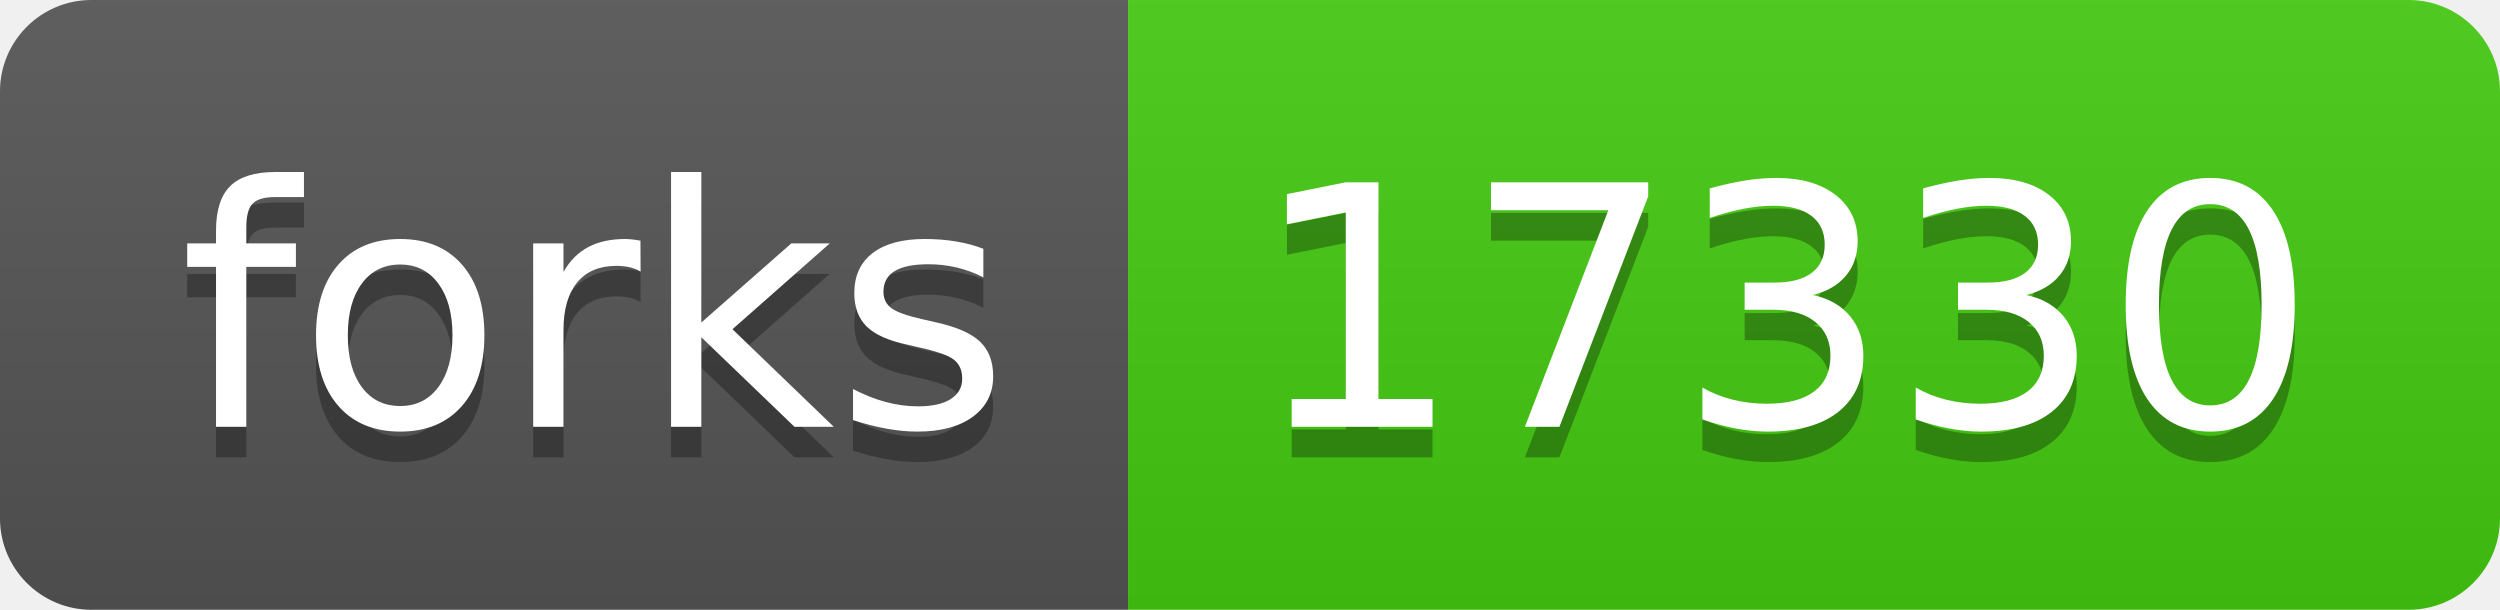
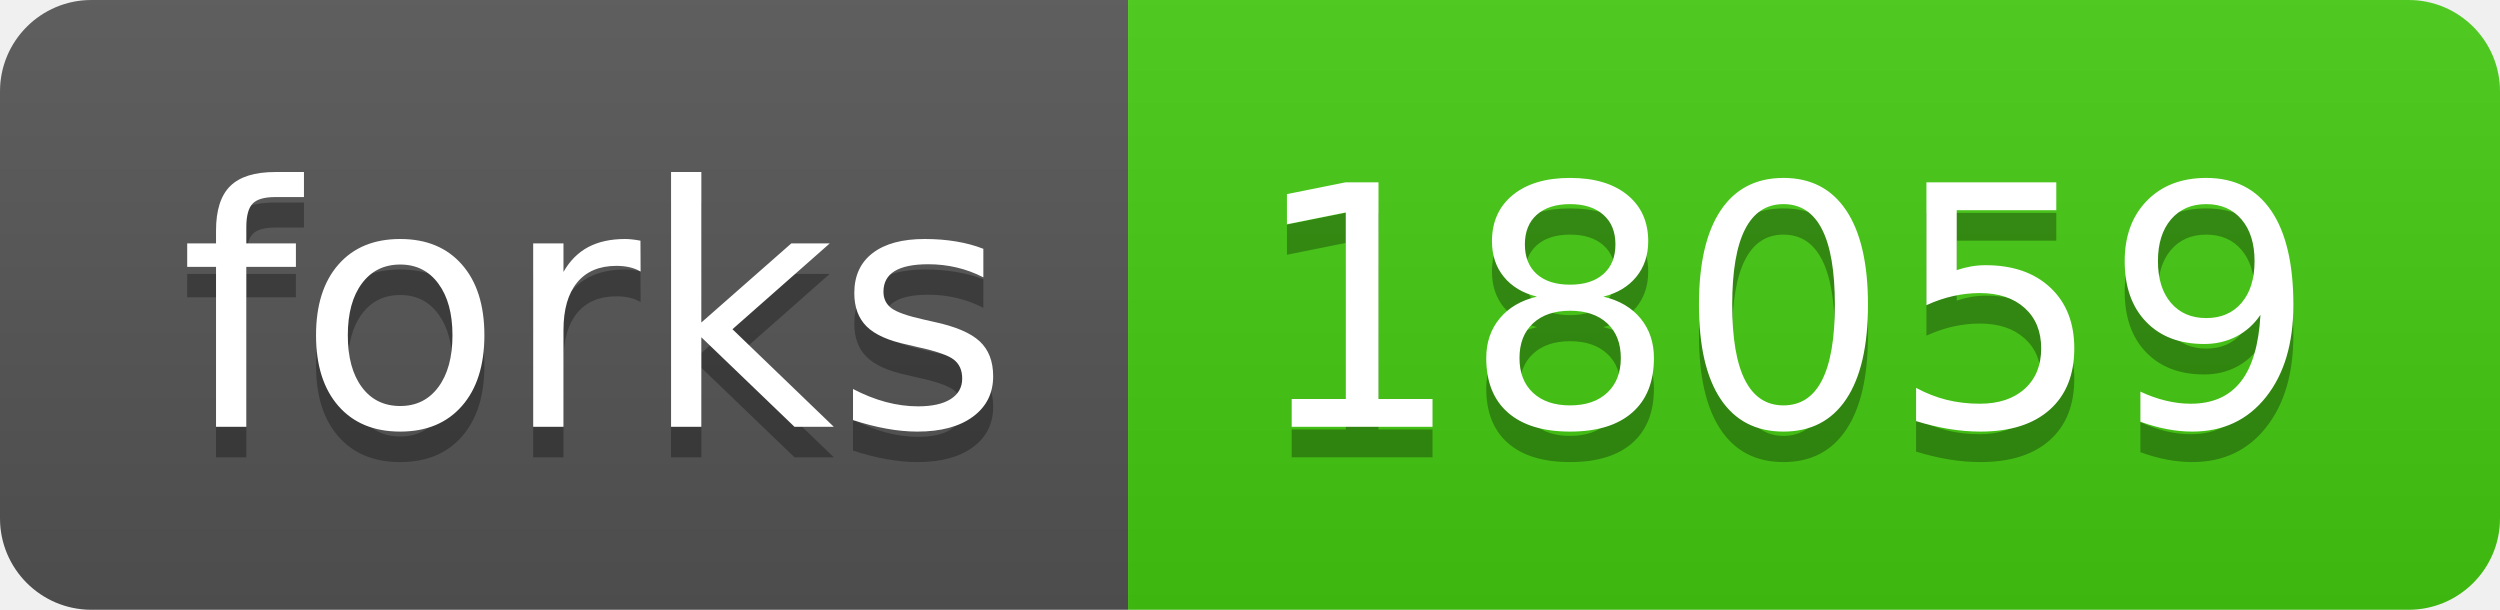
<svg xmlns="http://www.w3.org/2000/svg" width="82" height="20">
  <linearGradient id="b" x2="0" y2="100%">
    <stop offset="0" stop-color="#bbb" stop-opacity=".1" />
    <stop offset="1" stop-opacity=".1" />
  </linearGradient>
  <clipPath id="a">
    <rect width="82" height="20" rx="3" fill="#fff" />
  </clipPath>
  <g clip-path="url(#a)">
    <path fill="#555" d="M0 0h37v20H0z" />
    <path fill="#4c1" d="M37 0h45v20H37z" />
    <path fill="url(#b)" d="M0 0h82v20H0z" />
  </g>
  <g fill="#fff" text-anchor="middle" font-family="DejaVu Sans,Verdana,Geneva,sans-serif" font-size="110">
    <text x="195" y="150" fill="#010101" fill-opacity=".3" transform="scale(.1)" textLength="270">forks</text>
    <text x="195" y="140" transform="scale(.1)" textLength="270">forks</text>
-     <text x="585" y="150" fill="#010101" fill-opacity=".3" transform="scale(.1)" textLength="350">17330</text>
-     <text x="585" y="140" transform="scale(.1)" textLength="350">17330</text>
+     <text x="585" y="150" fill="#010101" fill-opacity=".3" transform="scale(.1)" textLength="350">18059</text>
+     <text x="585" y="140" transform="scale(.1)" textLength="350">18059</text>
  </g>
</svg>
